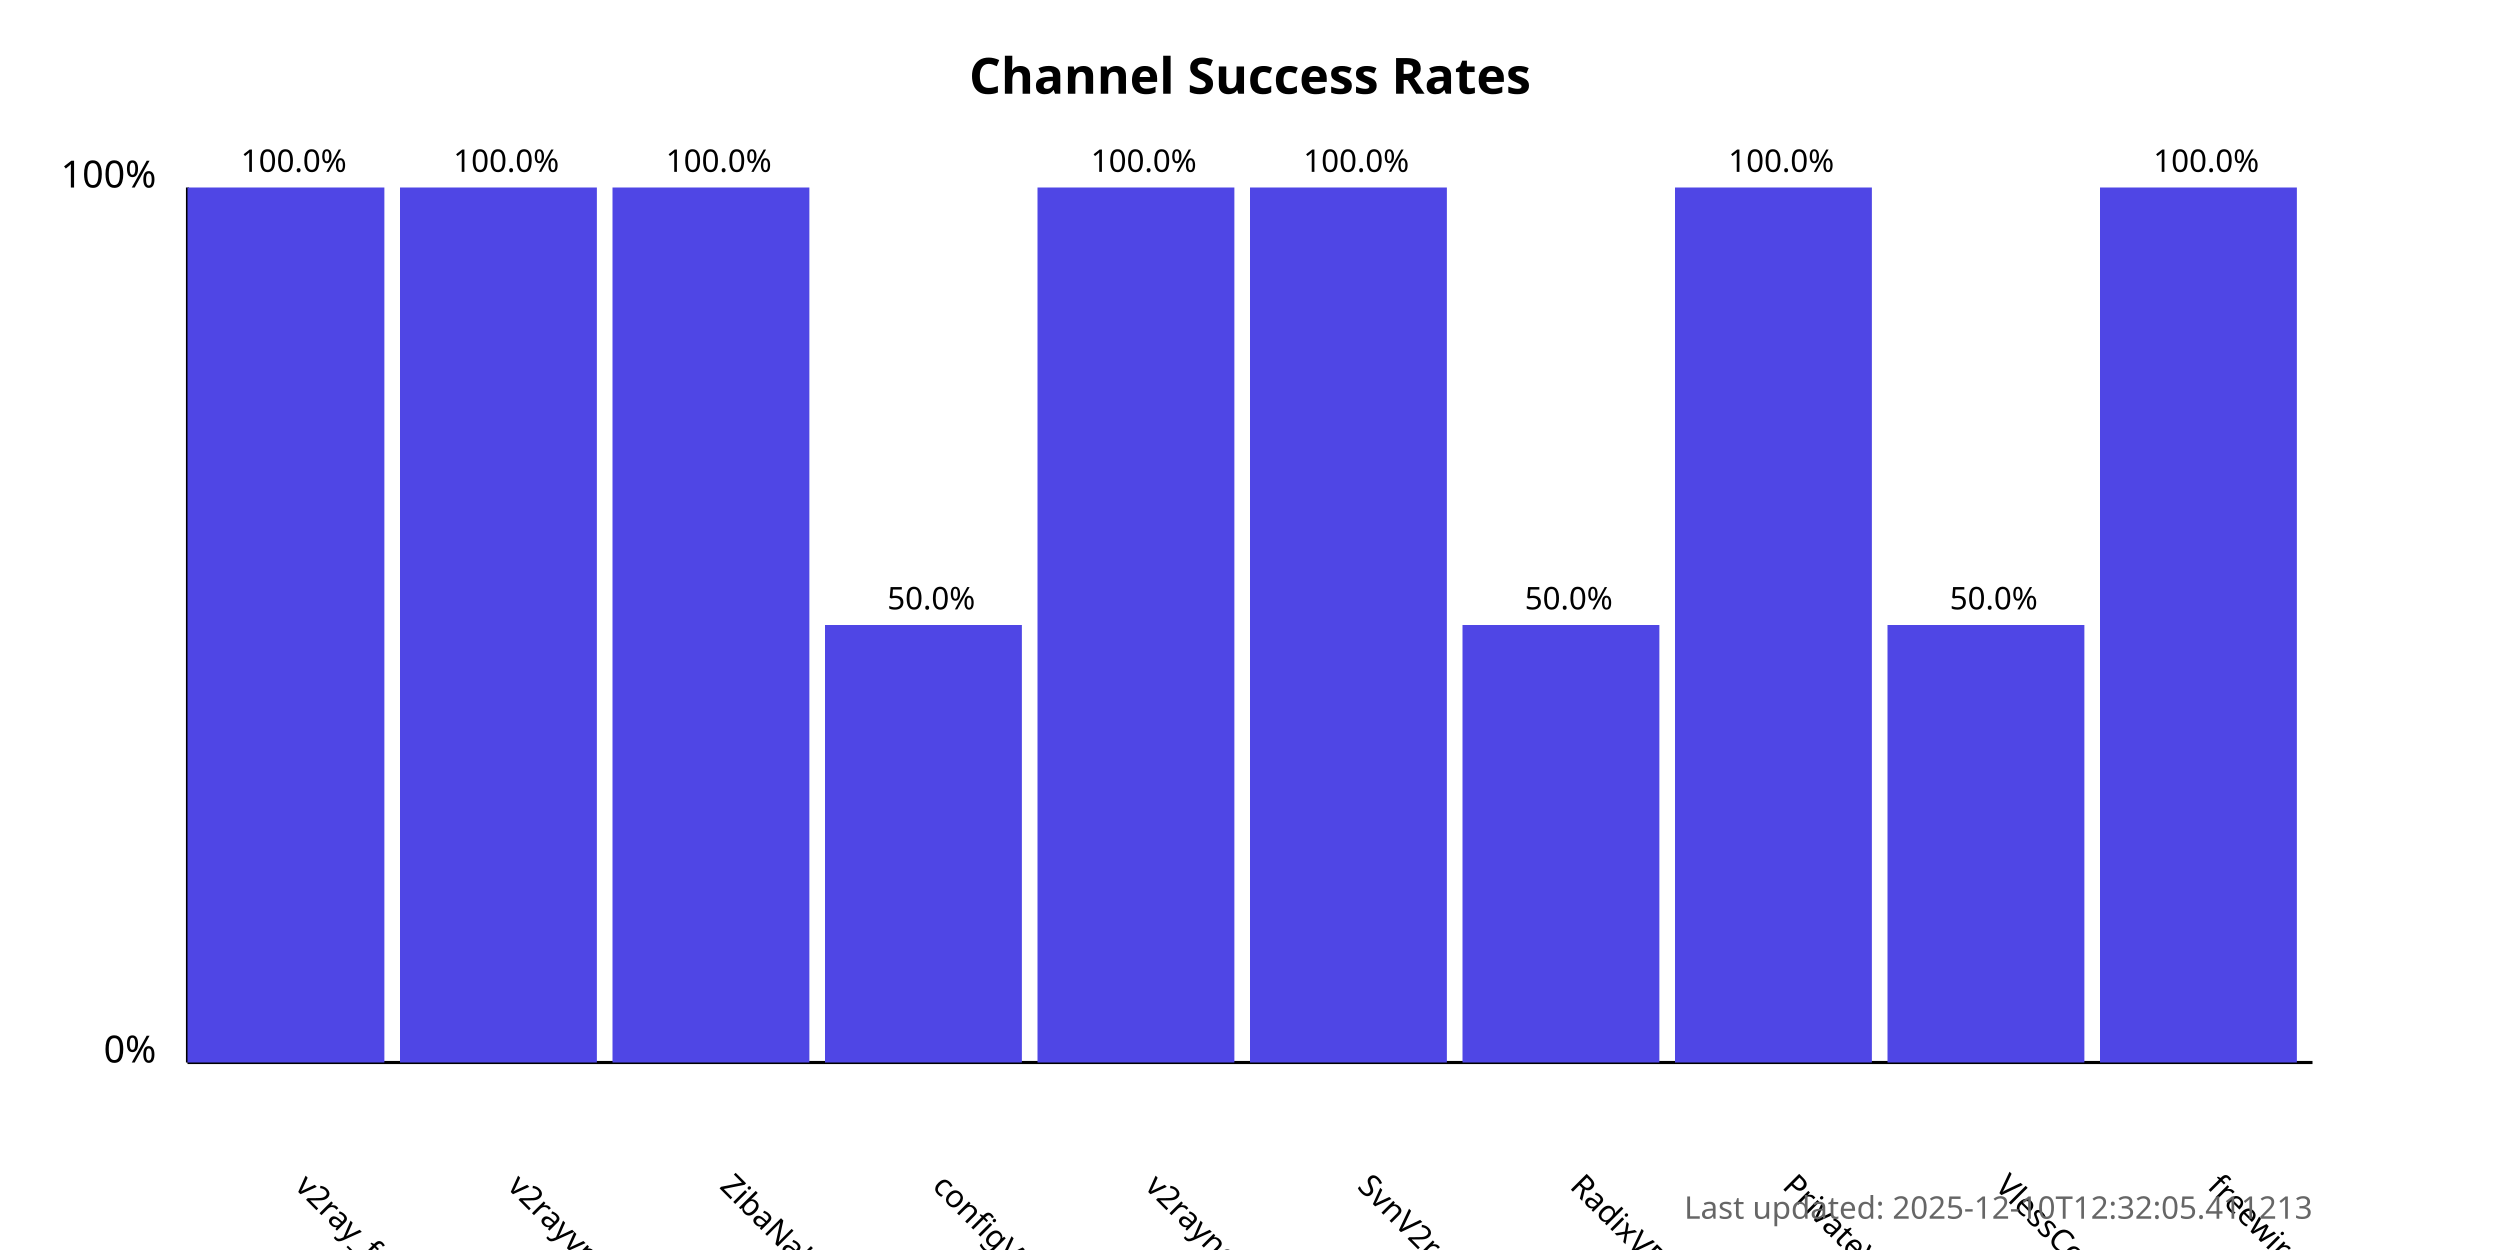
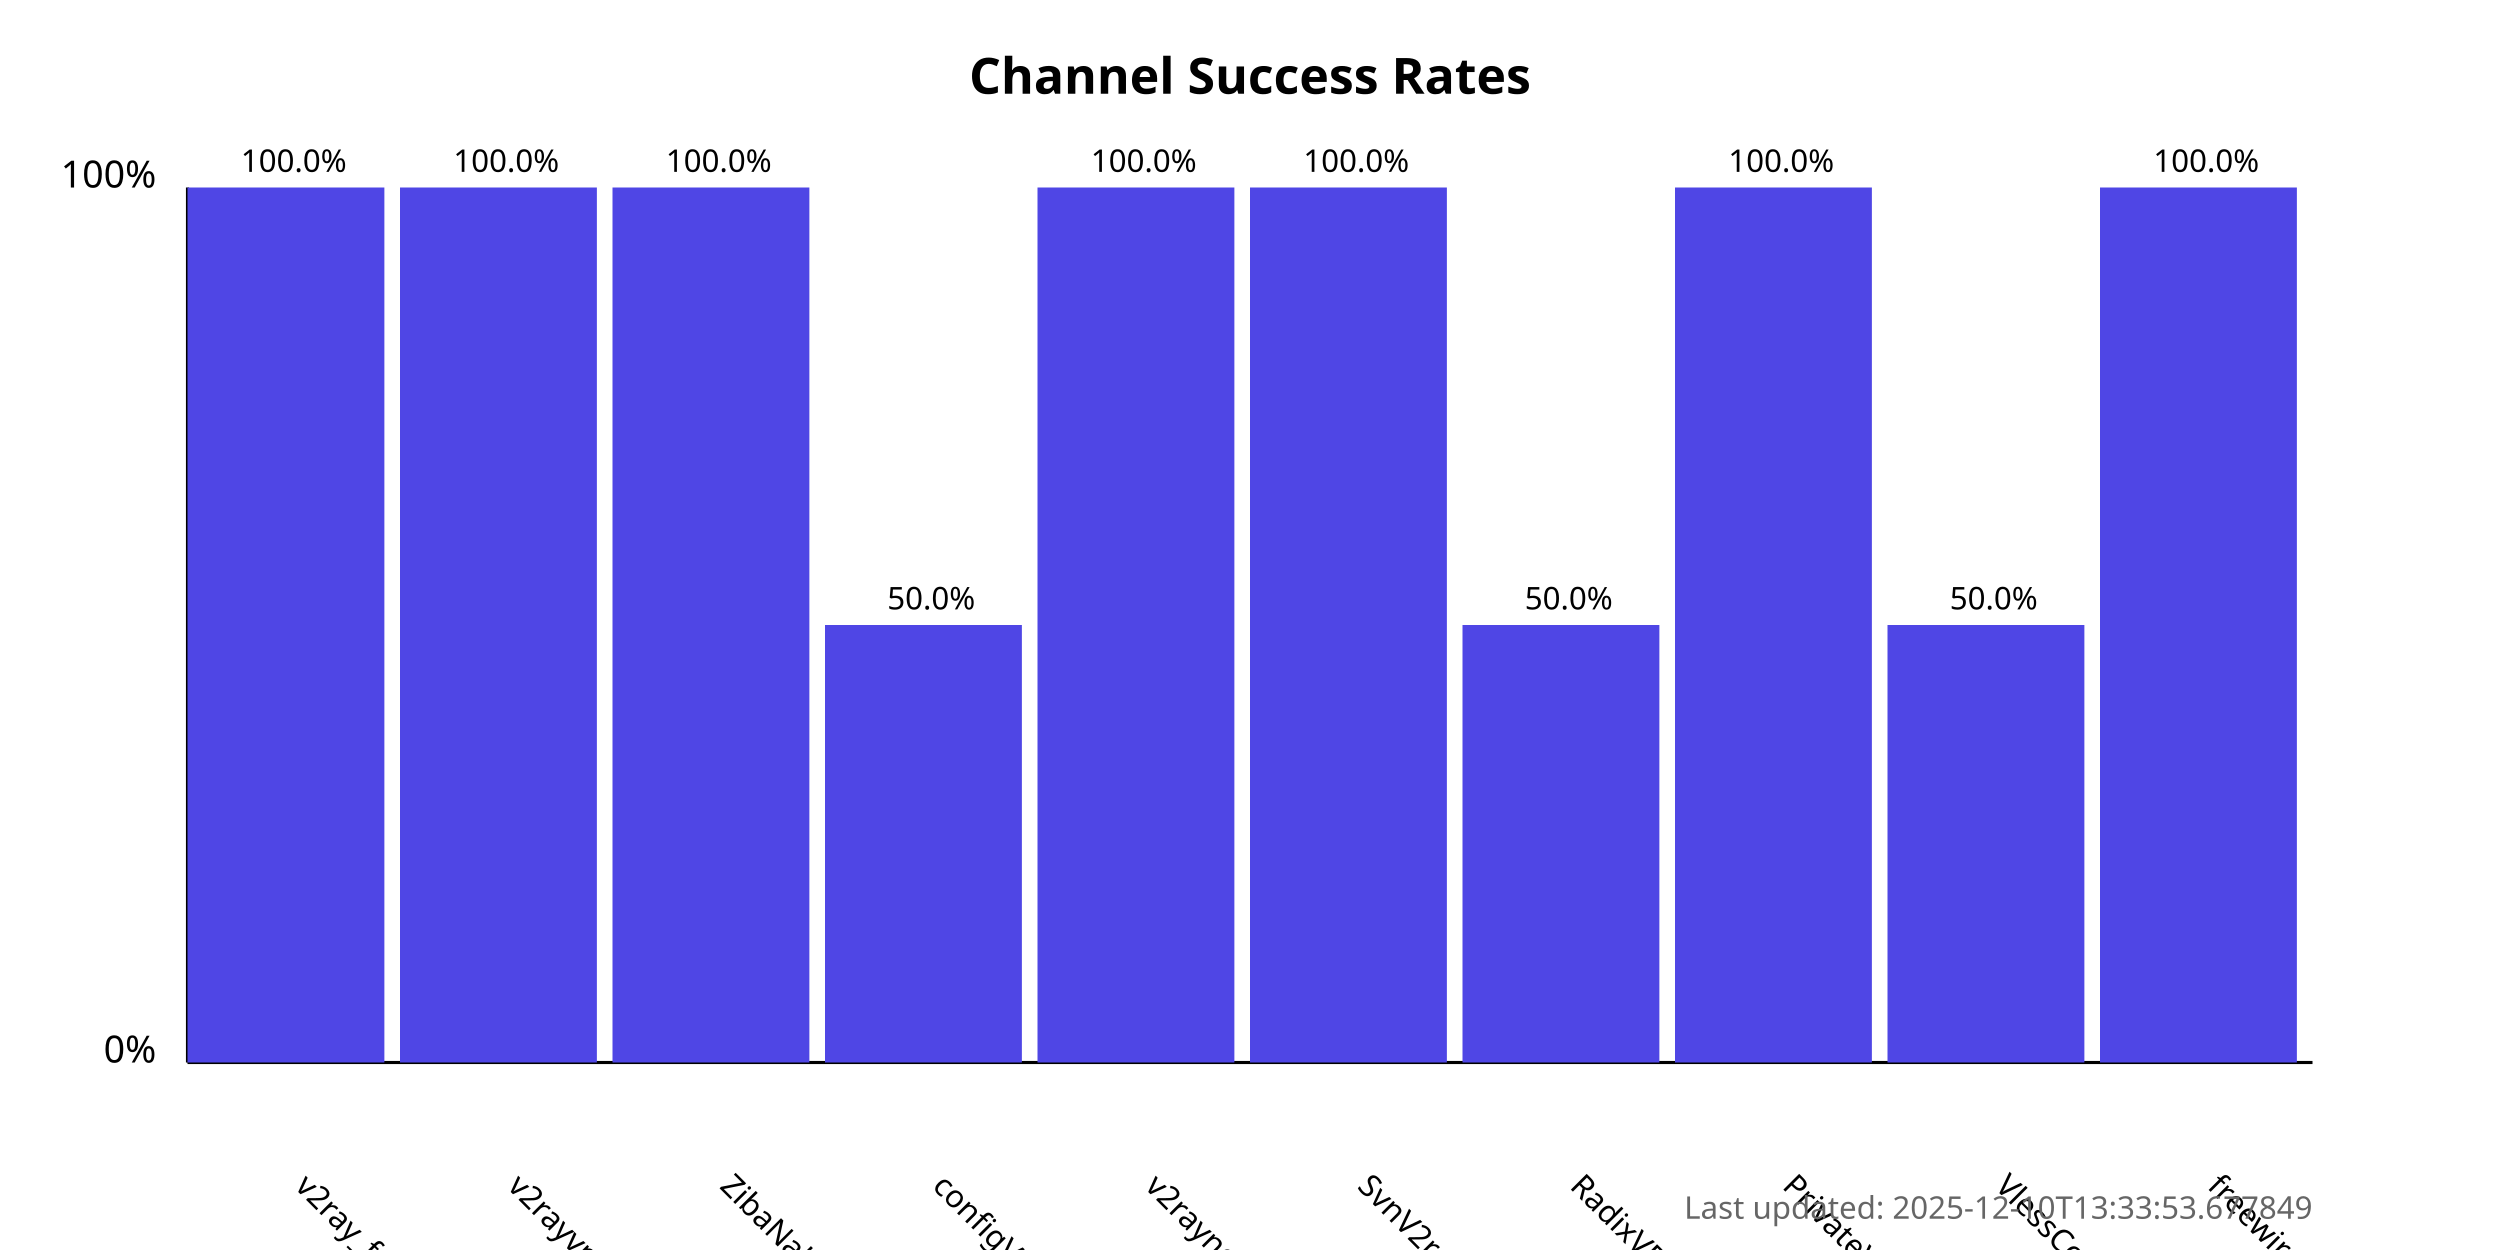
<svg xmlns="http://www.w3.org/2000/svg" width="800" height="400">
  <style>
            .chart-title { font: bold 16px sans-serif; }
            .axis-label { font: 12px sans-serif; }
            .tick-label { font: 10px sans-serif; }
            .bar { fill: #4f46e5; }
            .bar:hover { fill: #6366f1; }
            .timestamp { font: 10px sans-serif; fill: #666; }
        </style>
  <text x="400.0" y="30" text-anchor="middle" class="chart-title">
            Channel Success Rates
        </text>
  <line x1="60" y1="340" x2="60" y2="60" stroke="black" stroke-width="1" />
  <line x1="60" y1="340" x2="740" y2="340" stroke="black" stroke-width="1" />
  <text x="50" y="340" text-anchor="end" class="axis-label">0%</text>
  <text x="50" y="60" text-anchor="end" class="axis-label">100%</text>
  <g>
    <rect x="60" y="60.0" width="63.0" height="280.0" class="bar" />
    <text x="94.0" y="380" transform="rotate(45, 94.0, 380)" text-anchor="start" class="tick-label">
                v2ray_free_conf
            </text>
    <text x="94.0" y="55.0" text-anchor="middle" class="tick-label">
                100.0%
            </text>
  </g>
  <g>
    <rect x="128.0" y="60.0" width="63.0" height="280.0" class="bar" />
    <text x="162.0" y="380" transform="rotate(45, 162.0, 380)" text-anchor="start" class="tick-label">
                v2rayvpno
            </text>
    <text x="162.0" y="55.0" text-anchor="middle" class="tick-label">
                100.0%
            </text>
  </g>
  <g>
    <rect x="196.0" y="60.0" width="63.0" height="280.0" class="bar" />
    <text x="230.0" y="380" transform="rotate(45, 230.0, 380)" text-anchor="start" class="tick-label">
                ZibaNabz
            </text>
    <text x="230.0" y="55.0" text-anchor="middle" class="tick-label">
                100.0%
            </text>
  </g>
  <g>
    <rect x="264.0" y="200.0" width="63.0" height="140.0" class="bar" />
    <text x="298.0" y="380" transform="rotate(45, 298.0, 380)" text-anchor="start" class="tick-label">
                configV2rayForFree
            </text>
    <text x="298.0" y="195.0" text-anchor="middle" class="tick-label">
                50.0%
            </text>
  </g>
  <g>
    <rect x="332.0" y="60.0" width="63.0" height="280.0" class="bar" />
    <text x="366.0" y="380" transform="rotate(45, 366.0, 380)" text-anchor="start" class="tick-label">
                v2rayngvpn
            </text>
    <text x="366.0" y="55.0" text-anchor="middle" class="tick-label">
                100.0%
            </text>
  </g>
  <g>
    <rect x="400.0" y="60.0" width="63.0" height="280.0" class="bar" />
    <text x="434.0" y="380" transform="rotate(45, 434.0, 380)" text-anchor="start" class="tick-label">
                SvnV2ray
            </text>
    <text x="434.0" y="55.0" text-anchor="middle" class="tick-label">
                100.0%
            </text>
  </g>
  <g>
    <rect x="468.0" y="200.0" width="63.0" height="140.0" class="bar" />
    <text x="502.0" y="380" transform="rotate(45, 502.0, 380)" text-anchor="start" class="tick-label">
                RadixVPN
            </text>
    <text x="502.0" y="195.0" text-anchor="middle" class="tick-label">
                50.0%
            </text>
  </g>
  <g>
    <rect x="536.0" y="60.0" width="63.0" height="280.0" class="bar" />
    <text x="570.0" y="380" transform="rotate(45, 570.0, 380)" text-anchor="start" class="tick-label">
                PrivateVPNs
            </text>
    <text x="570.0" y="55.0" text-anchor="middle" class="tick-label">
                100.0%
            </text>
  </g>
  <g>
    <rect x="604.0" y="200.0" width="63.0" height="140.0" class="bar" />
    <text x="638.0" y="380" transform="rotate(45, 638.0, 380)" text-anchor="start" class="tick-label">
                VlessConfig
            </text>
    <text x="638.0" y="195.0" text-anchor="middle" class="tick-label">
                50.0%
            </text>
  </g>
  <g>
    <rect x="672.0" y="60.0" width="63.0" height="280.0" class="bar" />
    <text x="706.0" y="380" transform="rotate(45, 706.0, 380)" text-anchor="start" class="tick-label">
                freewireguard
            </text>
    <text x="706.0" y="55.0" text-anchor="middle" class="tick-label">
                100.0%
            </text>
  </g>
  <text x="740" y="390" text-anchor="end" class="timestamp">
-             Last updated: 2025-12-10T12:32:05.411213
+             Last updated: 2025-12-10T13:33:53.677849
        </text>
</svg>
